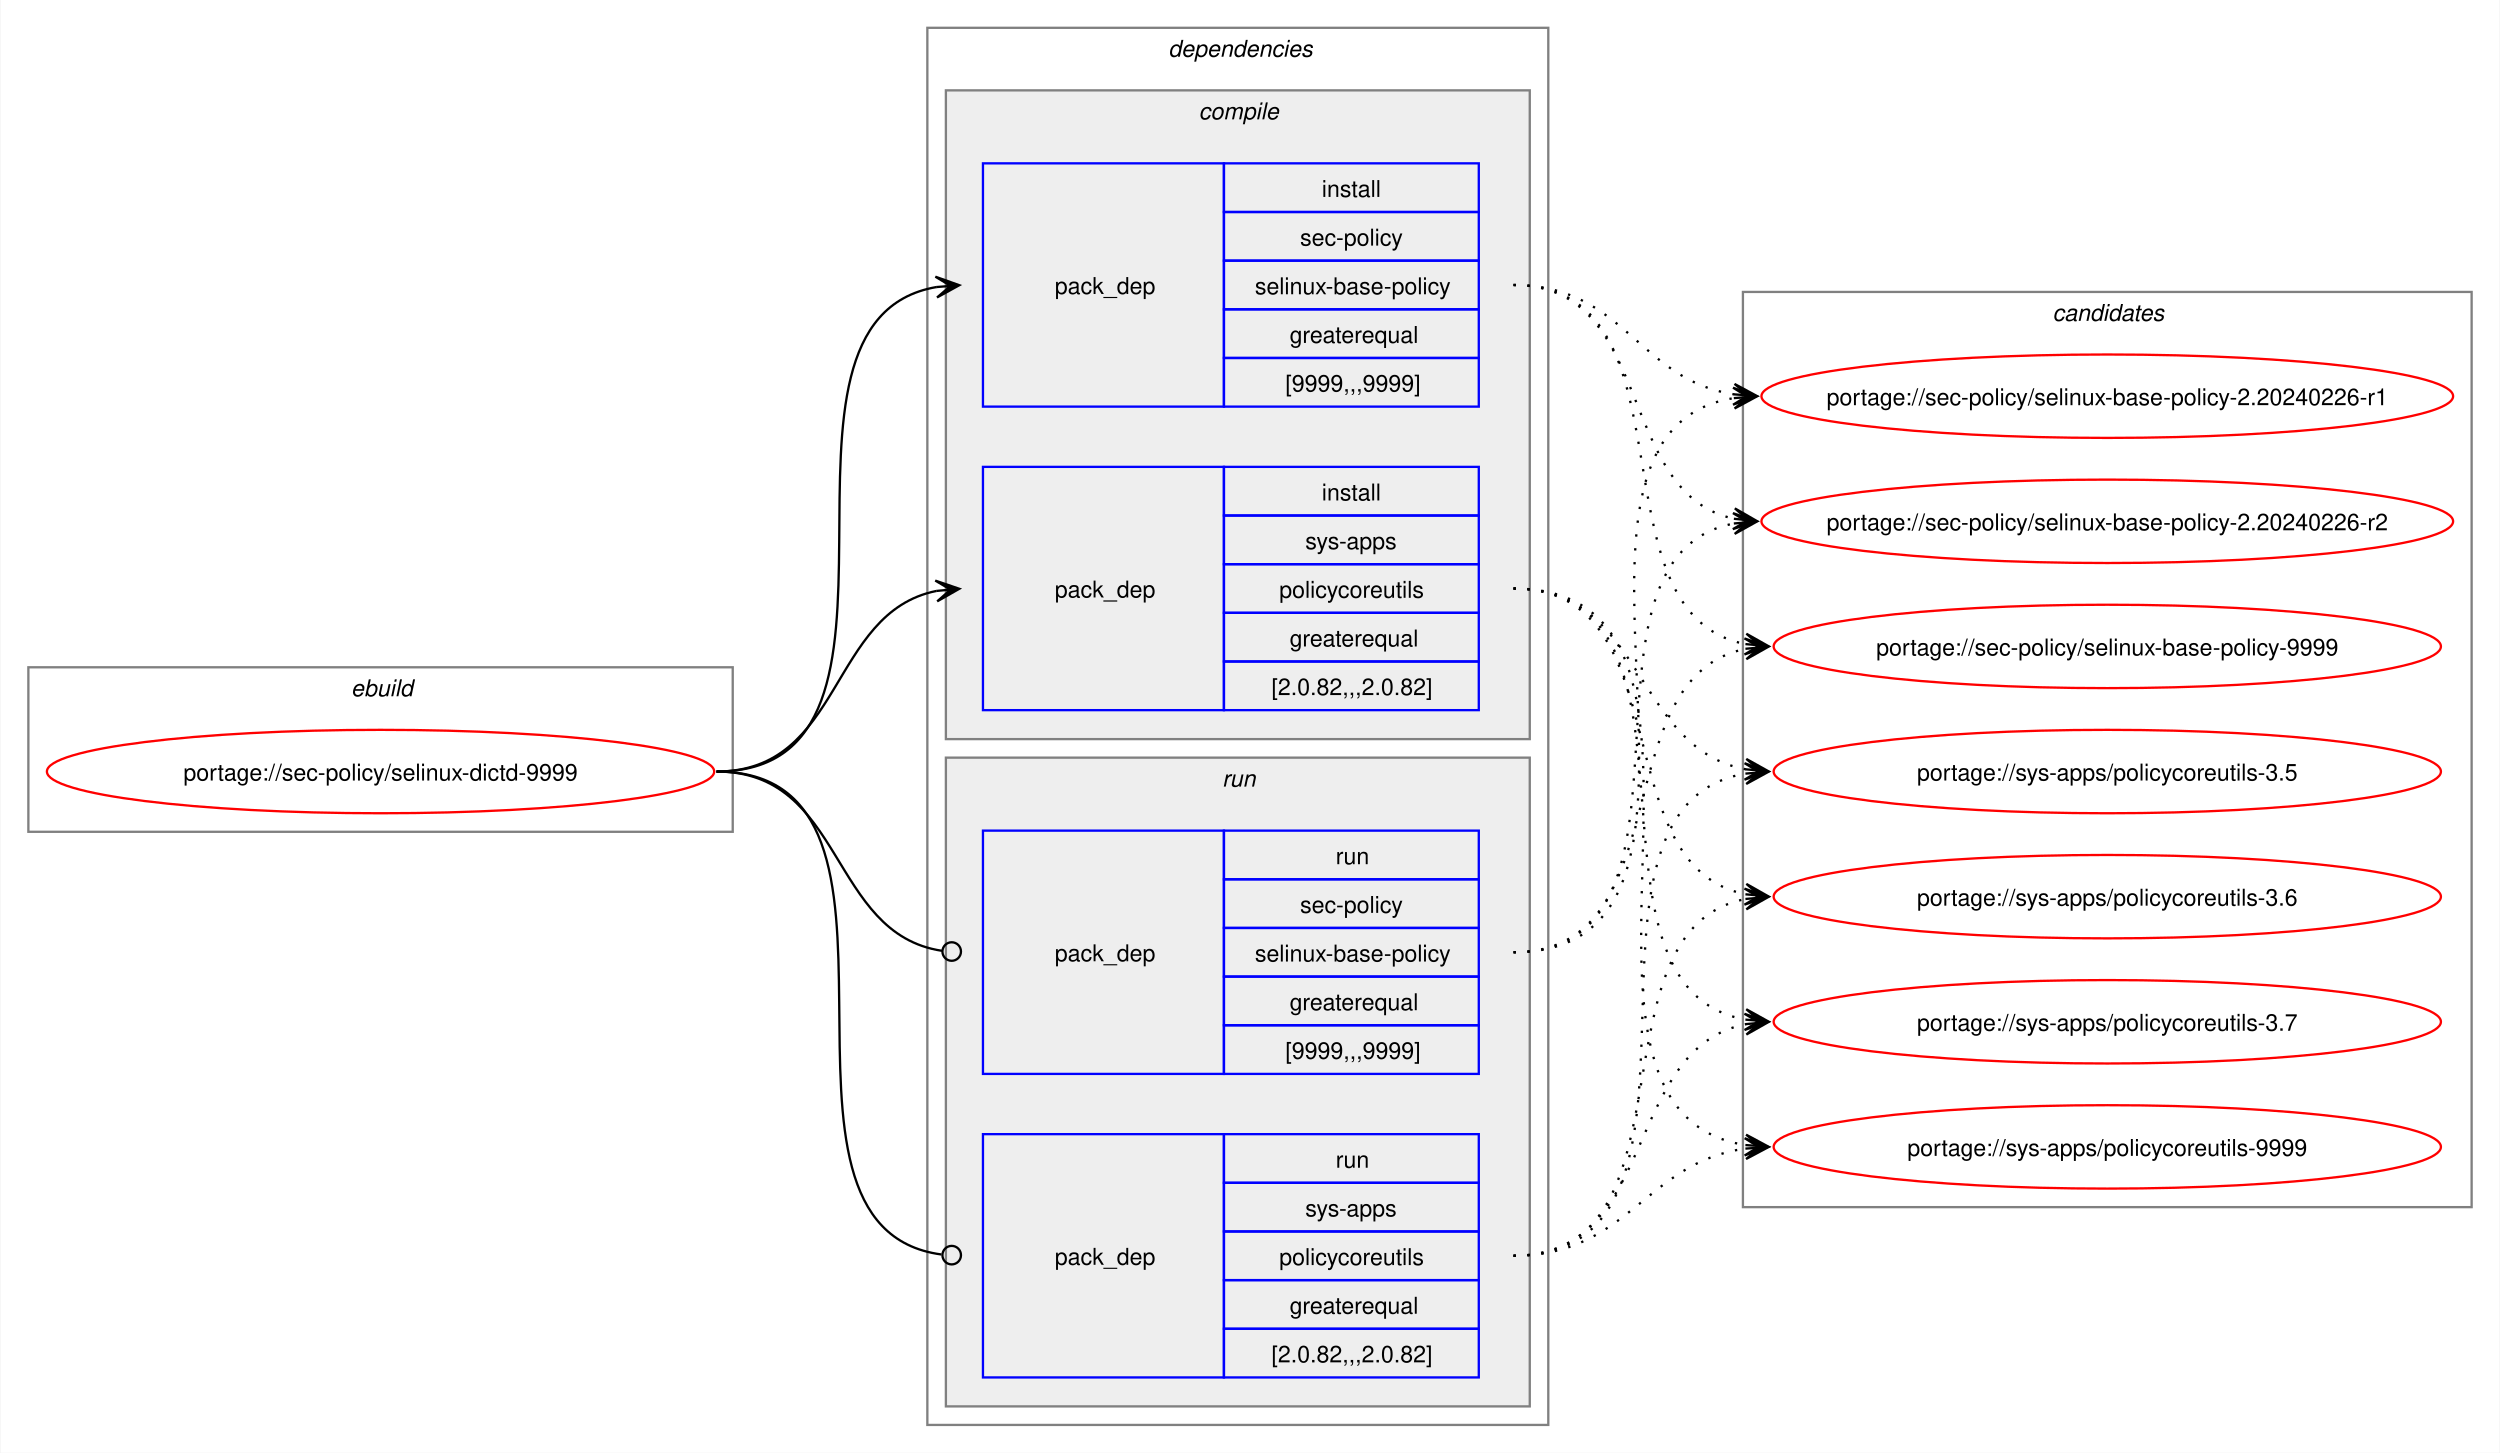
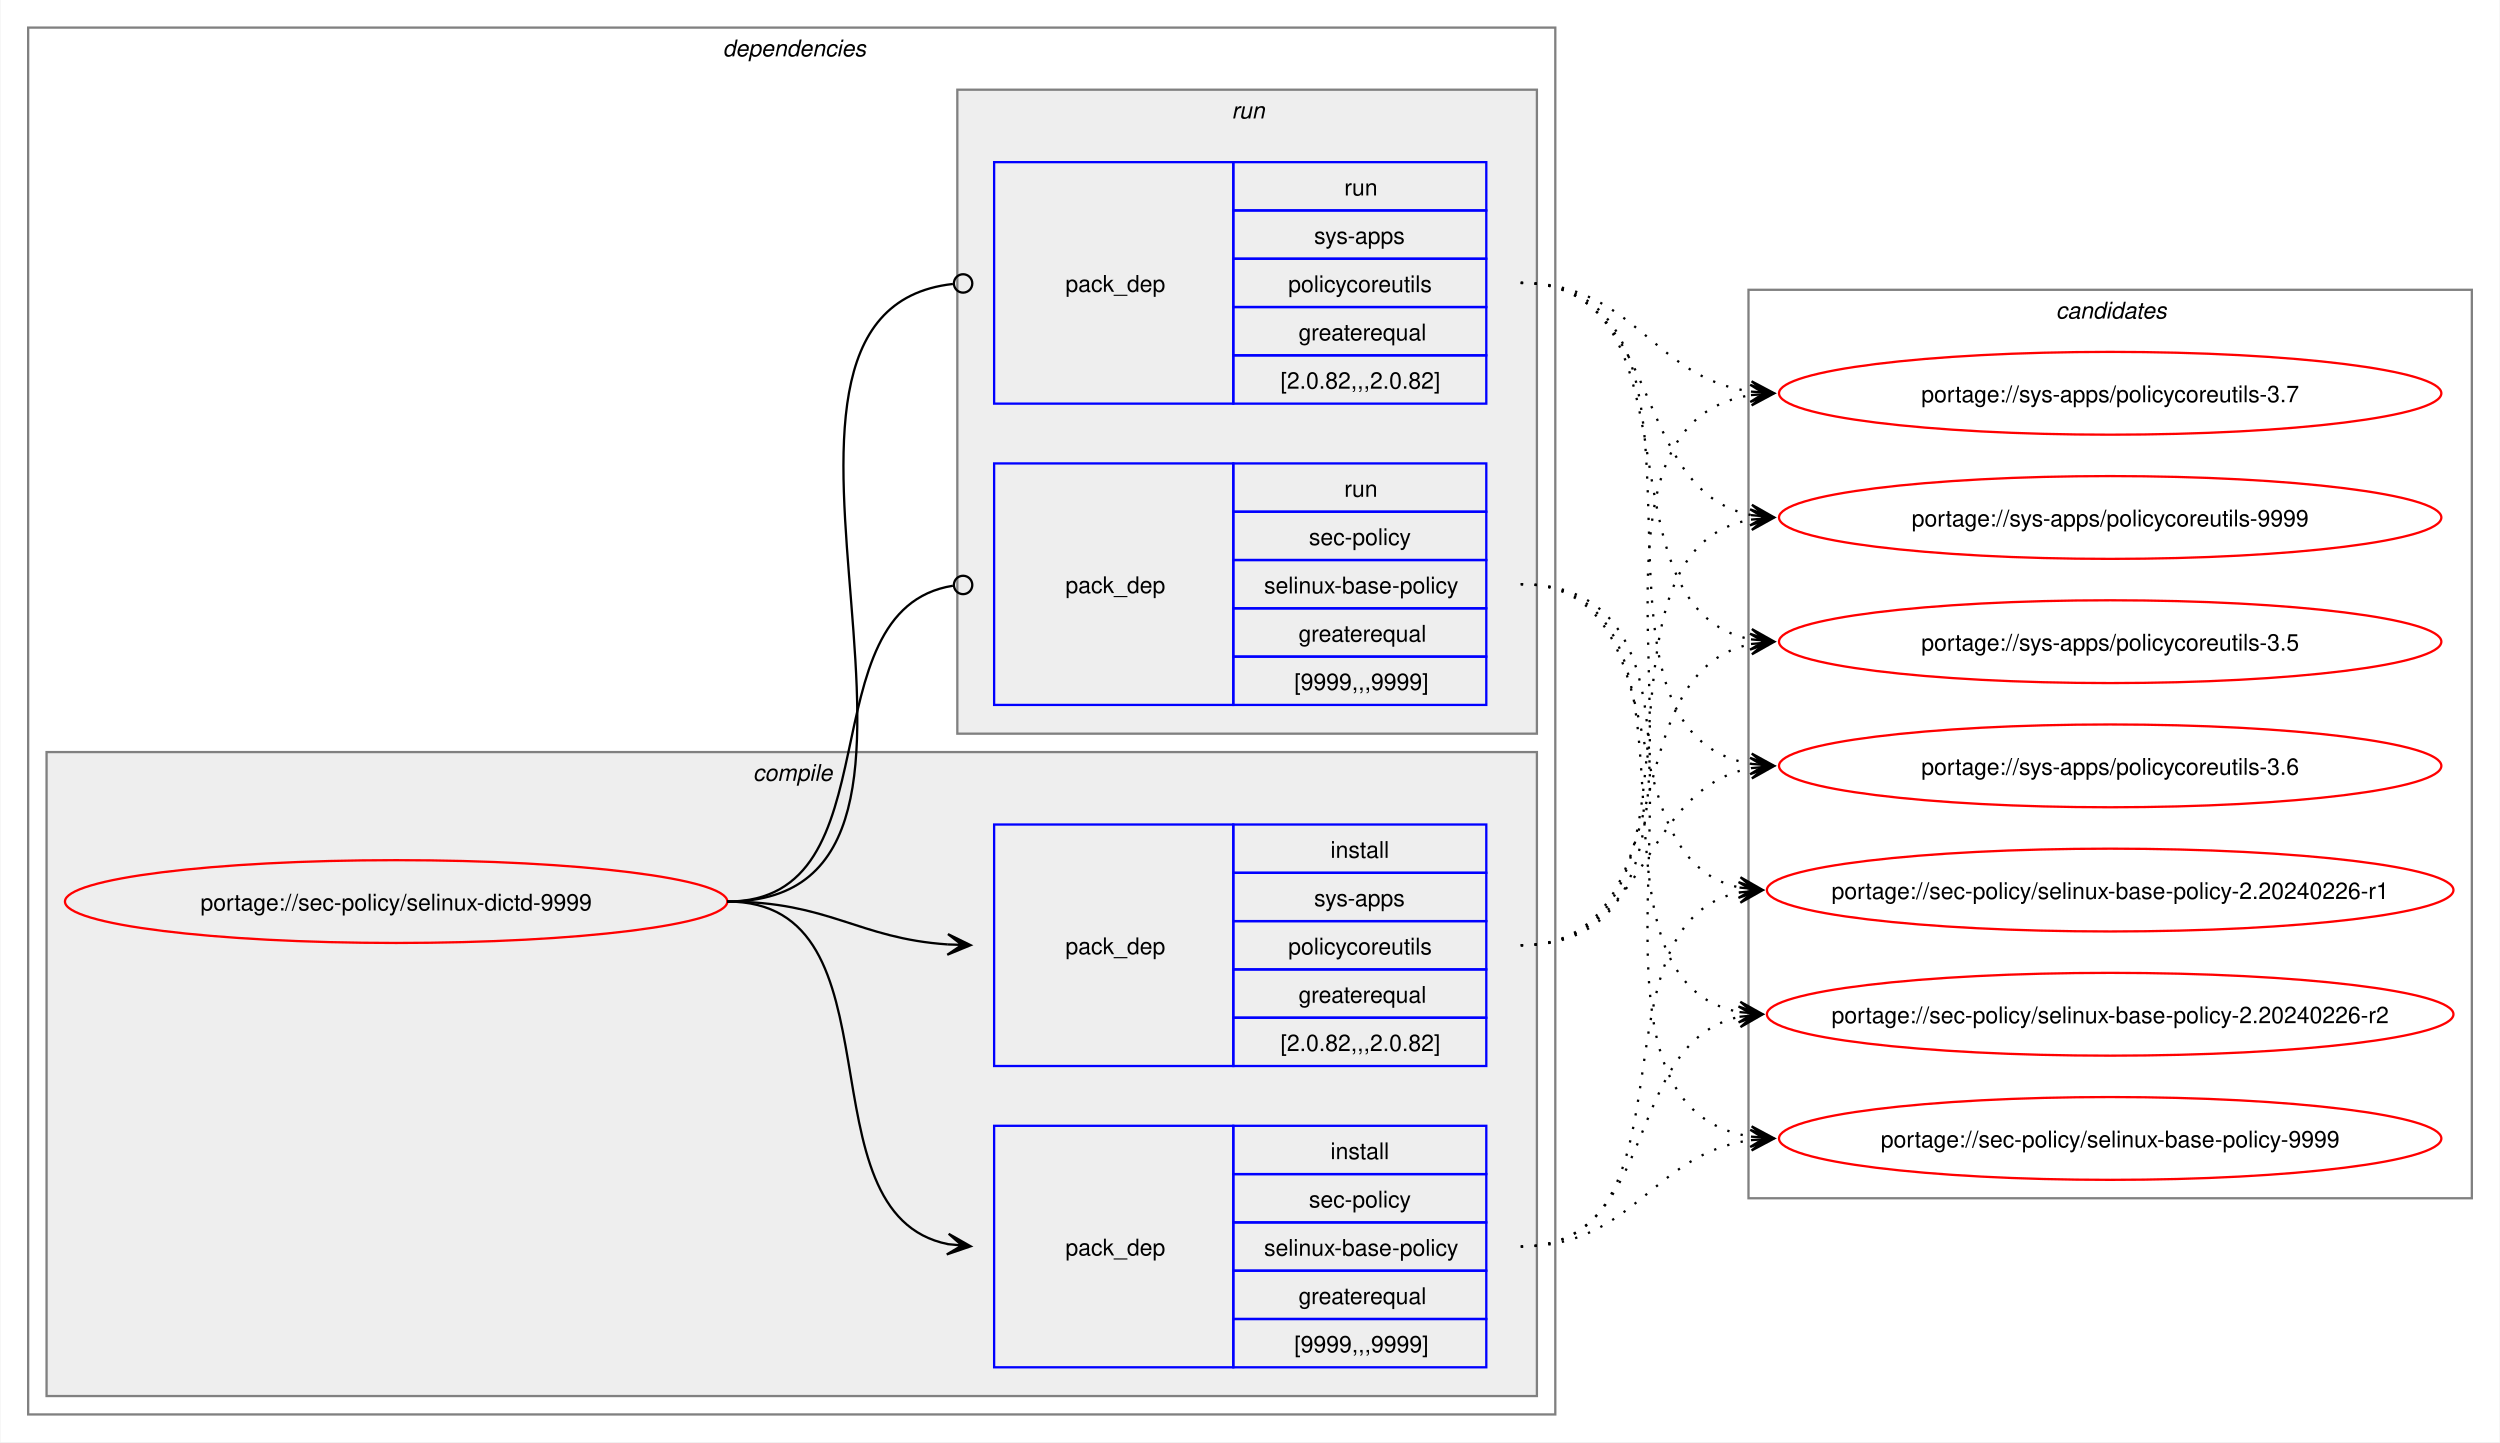
- <svg xmlns="http://www.w3.org/2000/svg" xmlns:xlink="http://www.w3.org/1999/xlink" width="1079pt" height="627pt" viewBox="0.00 0.00 1078.51 627.00">
+ <svg xmlns="http://www.w3.org/2000/svg" xmlns:xlink="http://www.w3.org/1999/xlink" width="1087pt" height="627pt" viewBox="0.00 0.00 1086.51 627.00">
  <g id="graph0" class="graph" transform="scale(1 1) rotate(0) translate(4 623)">
-     <polygon fill="white" stroke="none" points="-4,4 -4,-623 1074.51,-623 1074.51,4 -4,4" />
-     <g id="clust1" class="cluster">
-       <polygon fill="none" stroke="gray" points="8,-264 8,-335 312,-335 312,-264 8,-264" />
-       <text text-anchor="start" x="147.25" y="-322.5" font-family="Helvetica,sans-Serif" font-style="italic" font-size="10.00">ebuild</text>
-     </g>
+     <polygon fill="white" stroke="none" points="-4,4 -4,-623 1082.51,-623 1082.51,4 -4,4" />
    <g id="clust2" class="cluster">
-       <polygon fill="none" stroke="gray" points="396,-8 396,-611 664,-611 664,-8 396,-8" />
-       <text text-anchor="start" x="500" y="-598.5" font-family="Helvetica,sans-Serif" font-style="italic" font-size="10.00">dependencies</text>
+       <polygon fill="none" stroke="gray" points="8,-8 8,-611 672,-611 672,-8 8,-8" />
+       <text text-anchor="start" x="310" y="-598.5" font-family="Helvetica,sans-Serif" font-style="italic" font-size="10.00">dependencies</text>
    </g>
    <g id="clust3" class="cluster">
-       <polygon fill="#eeeeee" stroke="gray" points="404,-304 404,-584 656,-584 656,-304 404,-304" />
-       <text text-anchor="start" x="513.12" y="-571.5" font-family="Helvetica,sans-Serif" font-style="italic" font-size="10.00">compile</text>
+       <polygon fill="#eeeeee" stroke="gray" points="16,-16 16,-296 664,-296 664,-16 16,-16" />
+       <text text-anchor="start" x="323.12" y="-283.5" font-family="Helvetica,sans-Serif" font-style="italic" font-size="10.00">compile</text>
    </g>
    <g id="clust7" class="cluster">
-       <polygon fill="#eeeeee" stroke="gray" points="404,-16 404,-296 656,-296 656,-16 404,-16" />
-       <text text-anchor="start" x="523.25" y="-283.5" font-family="Helvetica,sans-Serif" font-style="italic" font-size="10.00">run</text>
+       <polygon fill="#eeeeee" stroke="gray" points="412,-304 412,-584 664,-584 664,-304 412,-304" />
+       <text text-anchor="start" x="531.25" y="-571.5" font-family="Helvetica,sans-Serif" font-style="italic" font-size="10.00">run</text>
    </g>
    <g id="clust10" class="cluster">
-       <polygon fill="none" stroke="gray" points="748,-102 748,-497 1062.51,-497 1062.51,-102 748,-102" />
-       <text text-anchor="start" x="881.63" y="-484.5" font-family="Helvetica,sans-Serif" font-style="italic" font-size="10.00">candidates</text>
+       <polygon fill="none" stroke="gray" points="756,-102 756,-497 1070.51,-497 1070.51,-102 756,-102" />
+       <text text-anchor="start" x="889.63" y="-484.5" font-family="Helvetica,sans-Serif" font-style="italic" font-size="10.00">candidates</text>
    </g>
    <g id="node1" class="node">
      <g id="a_node1">
        <a xlink:href="../sec-policy/selinux-dictd-9999.svg" xlink:title="portage://sec-policy/selinux-dictd-9999">
-           <ellipse fill="none" stroke="red" cx="160" cy="-290" rx="144" ry="18" />
-           <text text-anchor="middle" x="160" y="-286.12" font-family="Helvetica,sans-Serif" font-size="10.00">portage://sec-policy/selinux-dictd-9999</text>
+           <ellipse fill="none" stroke="red" cx="168" cy="-231" rx="144" ry="18" />
+           <text text-anchor="middle" x="168" y="-227.12" font-family="Helvetica,sans-Serif" font-size="10.00">portage://sec-policy/selinux-dictd-9999</text>
        </a>
      </g>
    </g>
    <g id="node2" class="node">
-       <polygon fill="none" stroke="blue" points="420,-447.5 420,-552.5 524,-552.5 524,-447.5 420,-447.5" />
-       <text text-anchor="start" x="451" y="-496.12" font-family="Helvetica,sans-Serif" font-size="10.00">pack_dep</text>
-       <polygon fill="none" stroke="blue" points="524,-531.5 524,-552.5 634,-552.5 634,-531.5 524,-531.5" />
-       <text text-anchor="start" x="566.25" y="-538" font-family="Helvetica,sans-Serif" font-size="10.00">install</text>
-       <polygon fill="none" stroke="blue" points="524,-510.5 524,-531.5 634,-531.5 634,-510.5 524,-510.5" />
-       <text text-anchor="start" x="556.87" y="-517" font-family="Helvetica,sans-Serif" font-size="10.00">sec-policy</text>
-       <polygon fill="none" stroke="blue" points="524,-489.5 524,-510.5 634,-510.5 634,-489.5 524,-489.5" />
-       <text text-anchor="start" x="537.37" y="-496" font-family="Helvetica,sans-Serif" font-size="10.00">selinux-base-policy</text>
-       <polygon fill="none" stroke="blue" points="524,-468.5 524,-489.5 634,-489.5 634,-468.5 524,-468.5" />
-       <text text-anchor="start" x="552.37" y="-475" font-family="Helvetica,sans-Serif" font-size="10.00">greaterequal</text>
-       <polygon fill="none" stroke="blue" points="524,-447.5 524,-468.5 634,-468.5 634,-447.5 524,-447.5" />
-       <text text-anchor="start" x="550.5" y="-454" font-family="Helvetica,sans-Serif" font-size="10.00">[9999,,,9999]</text>
+       <polygon fill="none" stroke="blue" points="428,-28.5 428,-133.5 532,-133.5 532,-28.5 428,-28.5" />
+       <text text-anchor="start" x="459" y="-77.12" font-family="Helvetica,sans-Serif" font-size="10.00">pack_dep</text>
+       <polygon fill="none" stroke="blue" points="532,-112.5 532,-133.5 642,-133.5 642,-112.5 532,-112.5" />
+       <text text-anchor="start" x="574.25" y="-119" font-family="Helvetica,sans-Serif" font-size="10.00">install</text>
+       <polygon fill="none" stroke="blue" points="532,-91.5 532,-112.5 642,-112.5 642,-91.5 532,-91.5" />
+       <text text-anchor="start" x="564.87" y="-98" font-family="Helvetica,sans-Serif" font-size="10.00">sec-policy</text>
+       <polygon fill="none" stroke="blue" points="532,-70.5 532,-91.5 642,-91.5 642,-70.5 532,-70.5" />
+       <text text-anchor="start" x="545.37" y="-77" font-family="Helvetica,sans-Serif" font-size="10.00">selinux-base-policy</text>
+       <polygon fill="none" stroke="blue" points="532,-49.5 532,-70.5 642,-70.5 642,-49.5 532,-49.5" />
+       <text text-anchor="start" x="560.37" y="-56" font-family="Helvetica,sans-Serif" font-size="10.00">greaterequal</text>
+       <polygon fill="none" stroke="blue" points="532,-28.5 532,-49.5 642,-49.5 642,-28.5 532,-28.5" />
+       <text text-anchor="start" x="558.5" y="-35" font-family="Helvetica,sans-Serif" font-size="10.00">[9999,,,9999]</text>
    </g>
    <g id="edge1" class="edge">
-       <path fill="none" stroke="black" d="M305,-290C405.57,-290 314,-484.31 399.94,-499.11" />
-       <polygon fill="black" stroke="black" points="409.79,-499.9 399.46,-503.59 406.02,-499.6 399.82,-499.1 399.82,-499.1 399.82,-499.1 406.02,-499.6 400.18,-494.61 409.79,-499.9" />
+       <path fill="none" stroke="black" d="M312,-231C389.89,-231 342.32,-95.29 407.96,-82.04" />
+       <polygon fill="black" stroke="black" points="417.79,-81.11 408.25,-86.53 414.02,-81.47 407.83,-82.05 407.83,-82.05 407.83,-82.05 414.02,-81.47 407.41,-77.57 417.79,-81.11" />
    </g>
    <g id="node3" class="node">
-       <polygon fill="none" stroke="blue" points="420,-316.5 420,-421.5 524,-421.5 524,-316.5 420,-316.5" />
-       <text text-anchor="start" x="451" y="-365.12" font-family="Helvetica,sans-Serif" font-size="10.00">pack_dep</text>
-       <polygon fill="none" stroke="blue" points="524,-400.5 524,-421.5 634,-421.5 634,-400.5 524,-400.5" />
-       <text text-anchor="start" x="566.25" y="-407" font-family="Helvetica,sans-Serif" font-size="10.00">install</text>
-       <polygon fill="none" stroke="blue" points="524,-379.5 524,-400.5 634,-400.5 634,-379.5 524,-379.5" />
-       <text text-anchor="start" x="559.12" y="-386" font-family="Helvetica,sans-Serif" font-size="10.00">sys-apps</text>
-       <polygon fill="none" stroke="blue" points="524,-358.5 524,-379.5 634,-379.5 634,-358.5 524,-358.5" />
-       <text text-anchor="start" x="547.87" y="-365" font-family="Helvetica,sans-Serif" font-size="10.00">policycoreutils</text>
-       <polygon fill="none" stroke="blue" points="524,-337.5 524,-358.5 634,-358.5 634,-337.5 524,-337.5" />
-       <text text-anchor="start" x="552.37" y="-344" font-family="Helvetica,sans-Serif" font-size="10.00">greaterequal</text>
-       <polygon fill="none" stroke="blue" points="524,-316.5 524,-337.5 634,-337.5 634,-316.5 524,-316.5" />
-       <text text-anchor="start" x="544.5" y="-323" font-family="Helvetica,sans-Serif" font-size="10.00">[2.0.82,,,2.0.82]</text>
+       <polygon fill="none" stroke="blue" points="428,-159.5 428,-264.5 532,-264.5 532,-159.5 428,-159.5" />
+       <text text-anchor="start" x="459" y="-208.12" font-family="Helvetica,sans-Serif" font-size="10.00">pack_dep</text>
+       <polygon fill="none" stroke="blue" points="532,-243.5 532,-264.5 642,-264.5 642,-243.5 532,-243.5" />
+       <text text-anchor="start" x="574.25" y="-250" font-family="Helvetica,sans-Serif" font-size="10.00">install</text>
+       <polygon fill="none" stroke="blue" points="532,-222.5 532,-243.5 642,-243.5 642,-222.5 532,-222.5" />
+       <text text-anchor="start" x="567.12" y="-229" font-family="Helvetica,sans-Serif" font-size="10.00">sys-apps</text>
+       <polygon fill="none" stroke="blue" points="532,-201.5 532,-222.5 642,-222.5 642,-201.5 532,-201.5" />
+       <text text-anchor="start" x="555.87" y="-208" font-family="Helvetica,sans-Serif" font-size="10.00">policycoreutils</text>
+       <polygon fill="none" stroke="blue" points="532,-180.5 532,-201.5 642,-201.5 642,-180.5 532,-180.5" />
+       <text text-anchor="start" x="560.37" y="-187" font-family="Helvetica,sans-Serif" font-size="10.00">greaterequal</text>
+       <polygon fill="none" stroke="blue" points="532,-159.5 532,-180.5 642,-180.5 642,-159.5 532,-159.5" />
+       <text text-anchor="start" x="552.5" y="-166" font-family="Helvetica,sans-Serif" font-size="10.00">[2.0.82,,,2.0.82]</text>
    </g>
    <g id="edge2" class="edge">
-       <path fill="none" stroke="black" d="M305,-290C359.74,-290 353.49,-358.57 399.89,-367.94" />
-       <polygon fill="black" stroke="black" points="409.79,-368.88 399.41,-372.42 406.02,-368.53 399.83,-367.94 399.83,-367.94 399.83,-367.94 406.02,-368.53 400.26,-363.46 409.79,-368.88" />
+       <path fill="none" stroke="black" d="M312,-231C356.34,-231 368.74,-214.99 407.84,-212.36" />
+       <polygon fill="black" stroke="black" points="417.78,-212.04 407.93,-216.86 414,-212.16 407.79,-212.36 407.79,-212.36 407.79,-212.36 414,-212.16 407.64,-207.87 417.78,-212.04" />
    </g>
    <g id="node4" class="node">
-       <polygon fill="none" stroke="blue" points="420,-159.5 420,-264.5 524,-264.5 524,-159.5 420,-159.5" />
-       <text text-anchor="start" x="451" y="-208.12" font-family="Helvetica,sans-Serif" font-size="10.00">pack_dep</text>
-       <polygon fill="none" stroke="blue" points="524,-243.5 524,-264.5 634,-264.5 634,-243.5 524,-243.5" />
-       <text text-anchor="start" x="572.25" y="-250" font-family="Helvetica,sans-Serif" font-size="10.00">run</text>
-       <polygon fill="none" stroke="blue" points="524,-222.5 524,-243.5 634,-243.5 634,-222.5 524,-222.5" />
-       <text text-anchor="start" x="556.87" y="-229" font-family="Helvetica,sans-Serif" font-size="10.00">sec-policy</text>
-       <polygon fill="none" stroke="blue" points="524,-201.5 524,-222.5 634,-222.5 634,-201.5 524,-201.5" />
-       <text text-anchor="start" x="537.37" y="-208" font-family="Helvetica,sans-Serif" font-size="10.00">selinux-base-policy</text>
-       <polygon fill="none" stroke="blue" points="524,-180.5 524,-201.5 634,-201.5 634,-180.5 524,-180.5" />
-       <text text-anchor="start" x="552.37" y="-187" font-family="Helvetica,sans-Serif" font-size="10.00">greaterequal</text>
-       <polygon fill="none" stroke="blue" points="524,-159.5 524,-180.5 634,-180.5 634,-159.5 524,-159.5" />
-       <text text-anchor="start" x="550.5" y="-166" font-family="Helvetica,sans-Serif" font-size="10.00">[9999,,,9999]</text>
+       <polygon fill="none" stroke="blue" points="428,-316.5 428,-421.5 532,-421.5 532,-316.5 428,-316.5" />
+       <text text-anchor="start" x="459" y="-365.12" font-family="Helvetica,sans-Serif" font-size="10.00">pack_dep</text>
+       <polygon fill="none" stroke="blue" points="532,-400.5 532,-421.5 642,-421.5 642,-400.5 532,-400.5" />
+       <text text-anchor="start" x="580.25" y="-407" font-family="Helvetica,sans-Serif" font-size="10.00">run</text>
+       <polygon fill="none" stroke="blue" points="532,-379.5 532,-400.5 642,-400.5 642,-379.5 532,-379.5" />
+       <text text-anchor="start" x="564.87" y="-386" font-family="Helvetica,sans-Serif" font-size="10.00">sec-policy</text>
+       <polygon fill="none" stroke="blue" points="532,-358.5 532,-379.5 642,-379.5 642,-358.5 532,-358.5" />
+       <text text-anchor="start" x="545.37" y="-365" font-family="Helvetica,sans-Serif" font-size="10.00">selinux-base-policy</text>
+       <polygon fill="none" stroke="blue" points="532,-337.5 532,-358.5 642,-358.5 642,-337.5 532,-337.5" />
+       <text text-anchor="start" x="560.37" y="-344" font-family="Helvetica,sans-Serif" font-size="10.00">greaterequal</text>
+       <polygon fill="none" stroke="blue" points="532,-316.5 532,-337.5 642,-337.5 642,-316.5 532,-316.5" />
+       <text text-anchor="start" x="558.5" y="-323" font-family="Helvetica,sans-Serif" font-size="10.00">[9999,,,9999]</text>
    </g>
    <g id="edge3" class="edge">
-       <path fill="none" stroke="black" d="M305,-290C360.41,-290 353.47,-220.01 402.31,-212.63" />
-       <ellipse fill="none" stroke="black" cx="406.51" cy="-212.32" rx="4" ry="4" />
+       <path fill="none" stroke="black" d="M312,-231C386.43,-231 345.13,-357.91 410.07,-368.32" />
+       <ellipse fill="none" stroke="black" cx="414.51" cy="-368.66" rx="4" ry="4" />
    </g>
    <g id="node5" class="node">
-       <polygon fill="none" stroke="blue" points="420,-28.5 420,-133.5 524,-133.5 524,-28.5 420,-28.5" />
-       <text text-anchor="start" x="451" y="-77.12" font-family="Helvetica,sans-Serif" font-size="10.00">pack_dep</text>
-       <polygon fill="none" stroke="blue" points="524,-112.5 524,-133.5 634,-133.5 634,-112.5 524,-112.5" />
-       <text text-anchor="start" x="572.25" y="-119" font-family="Helvetica,sans-Serif" font-size="10.00">run</text>
-       <polygon fill="none" stroke="blue" points="524,-91.5 524,-112.5 634,-112.5 634,-91.5 524,-91.5" />
-       <text text-anchor="start" x="559.12" y="-98" font-family="Helvetica,sans-Serif" font-size="10.00">sys-apps</text>
-       <polygon fill="none" stroke="blue" points="524,-70.5 524,-91.5 634,-91.5 634,-70.5 524,-70.5" />
-       <text text-anchor="start" x="547.87" y="-77" font-family="Helvetica,sans-Serif" font-size="10.00">policycoreutils</text>
-       <polygon fill="none" stroke="blue" points="524,-49.5 524,-70.5 634,-70.5 634,-49.5 524,-49.5" />
-       <text text-anchor="start" x="552.37" y="-56" font-family="Helvetica,sans-Serif" font-size="10.00">greaterequal</text>
-       <polygon fill="none" stroke="blue" points="524,-28.5 524,-49.5 634,-49.5 634,-28.5 524,-28.5" />
-       <text text-anchor="start" x="544.5" y="-35" font-family="Helvetica,sans-Serif" font-size="10.00">[2.0.82,,,2.0.82]</text>
+       <polygon fill="none" stroke="blue" points="428,-447.5 428,-552.5 532,-552.5 532,-447.5 428,-447.5" />
+       <text text-anchor="start" x="459" y="-496.12" font-family="Helvetica,sans-Serif" font-size="10.00">pack_dep</text>
+       <polygon fill="none" stroke="blue" points="532,-531.5 532,-552.5 642,-552.5 642,-531.5 532,-531.5" />
+       <text text-anchor="start" x="580.25" y="-538" font-family="Helvetica,sans-Serif" font-size="10.00">run</text>
+       <polygon fill="none" stroke="blue" points="532,-510.5 532,-531.5 642,-531.5 642,-510.5 532,-510.5" />
+       <text text-anchor="start" x="567.12" y="-517" font-family="Helvetica,sans-Serif" font-size="10.00">sys-apps</text>
+       <polygon fill="none" stroke="blue" points="532,-489.5 532,-510.5 642,-510.5 642,-489.5 532,-489.5" />
+       <text text-anchor="start" x="555.87" y="-496" font-family="Helvetica,sans-Serif" font-size="10.00">policycoreutils</text>
+       <polygon fill="none" stroke="blue" points="532,-468.5 532,-489.5 642,-489.5 642,-468.5 532,-468.5" />
+       <text text-anchor="start" x="560.37" y="-475" font-family="Helvetica,sans-Serif" font-size="10.00">greaterequal</text>
+       <polygon fill="none" stroke="blue" points="532,-447.5 532,-468.5 642,-468.5 642,-447.5 532,-447.5" />
+       <text text-anchor="start" x="552.5" y="-454" font-family="Helvetica,sans-Serif" font-size="10.00">[2.0.82,,,2.0.82]</text>
    </g>
    <g id="edge4" class="edge">
-       <path fill="none" stroke="black" d="M305,-290C406,-290 312.85,-93.46 402.1,-81.56" />
-       <ellipse fill="none" stroke="black" cx="406.51" cy="-81.28" rx="4" ry="4" />
+       <path fill="none" stroke="black" d="M312,-231C437.53,-231 297.51,-487.03 410.07,-499.53" />
+       <ellipse fill="none" stroke="black" cx="414.51" cy="-499.76" rx="4" ry="4" />
    </g>
    <g id="node6" class="node">
      <g id="a_node6">
        <a xlink:href="../sec-policy/selinux-base-policy-2.20240226-r1.svg" xlink:title="portage://sec-policy/selinux-base-policy-2.20240226-r1">
-           <ellipse fill="none" stroke="red" cx="905.26" cy="-452" rx="149.26" ry="18" />
-           <text text-anchor="middle" x="905.26" y="-448.12" font-family="Helvetica,sans-Serif" font-size="10.00">portage://sec-policy/selinux-base-policy-2.20240226-r1</text>
+           <ellipse fill="none" stroke="red" cx="913.26" cy="-236" rx="149.26" ry="18" />
+           <text text-anchor="middle" x="913.26" y="-232.12" font-family="Helvetica,sans-Serif" font-size="10.00">portage://sec-policy/selinux-base-policy-2.20240226-r1</text>
        </a>
      </g>
    </g>
    <g id="edge5" class="edge">
-       <path fill="none" stroke="black" stroke-dasharray="1,5" d="M649,-500C696.87,-500 702.75,-459.03 744.23,-452.79" />
-       <polygon fill="black" stroke="black" points="754.04,-452.09 744.39,-457.29 750.27,-452.36 744.07,-452.8 744.07,-452.8 744.07,-452.8 750.27,-452.36 743.74,-448.32 754.04,-452.09" />
+       <path fill="none" stroke="black" stroke-dasharray="1,5" d="M657,-81C736.61,-81 685.12,-221.81 752.43,-235.01" />
+       <polygon fill="black" stroke="black" points="762.04,-235.89 751.67,-239.46 758.28,-235.54 752.08,-234.98 752.08,-234.98 752.08,-234.98 758.28,-235.54 752.49,-230.5 762.04,-235.89" />
    </g>
    <g id="node7" class="node">
      <g id="a_node7">
        <a xlink:href="../sec-policy/selinux-base-policy-2.20240226-r2.svg" xlink:title="portage://sec-policy/selinux-base-policy-2.20240226-r2">
-           <ellipse fill="none" stroke="red" cx="905.26" cy="-398" rx="149.26" ry="18" />
-           <text text-anchor="middle" x="905.26" y="-394.12" font-family="Helvetica,sans-Serif" font-size="10.00">portage://sec-policy/selinux-base-policy-2.20240226-r2</text>
+           <ellipse fill="none" stroke="red" cx="913.26" cy="-182" rx="149.26" ry="18" />
+           <text text-anchor="middle" x="913.26" y="-178.12" font-family="Helvetica,sans-Serif" font-size="10.00">portage://sec-policy/selinux-base-policy-2.20240226-r2</text>
        </a>
      </g>
    </g>
    <g id="edge6" class="edge">
-       <path fill="none" stroke="black" stroke-dasharray="1,5" d="M649,-500C710.5,-500 692.45,-409.98 744.32,-399.08" />
-       <polygon fill="black" stroke="black" points="754.04,-398.12 744.53,-403.58 750.28,-398.49 744.09,-399.1 744.09,-399.1 744.09,-399.1 750.28,-398.49 743.65,-394.62 754.04,-398.12" />
+       <path fill="none" stroke="black" stroke-dasharray="1,5" d="M657,-81C718.21,-81 700.69,-170.14 752.36,-180.93" />
+       <polygon fill="black" stroke="black" points="762.04,-181.88 751.65,-185.39 758.28,-181.51 752.09,-180.91 752.09,-180.91 752.09,-180.91 758.28,-181.51 752.53,-176.43 762.04,-181.88" />
    </g>
    <g id="node8" class="node">
      <g id="a_node8">
        <a xlink:href="../sec-policy/selinux-base-policy-9999.svg" xlink:title="portage://sec-policy/selinux-base-policy-9999">
-           <ellipse fill="none" stroke="red" cx="905.26" cy="-344" rx="144" ry="18" />
-           <text text-anchor="middle" x="905.26" y="-340.12" font-family="Helvetica,sans-Serif" font-size="10.00">portage://sec-policy/selinux-base-policy-9999</text>
+           <ellipse fill="none" stroke="red" cx="913.26" cy="-128" rx="144" ry="18" />
+           <text text-anchor="middle" x="913.26" y="-124.12" font-family="Helvetica,sans-Serif" font-size="10.00">portage://sec-policy/selinux-base-policy-9999</text>
        </a>
      </g>
    </g>
    <g id="edge7" class="edge">
-       <path fill="none" stroke="black" stroke-dasharray="1,5" d="M649,-500C730.17,-500 680.32,-358.28 749.2,-345" />
-       <polygon fill="black" stroke="black" points="759.04,-344.11 749.49,-349.49 755.28,-344.45 749.08,-345.01 749.08,-345.01 749.08,-345.01 755.28,-344.45 748.68,-340.53 759.04,-344.11" />
+       <path fill="none" stroke="black" stroke-dasharray="1,5" d="M657,-81C706.69,-81 713.72,-121.28 757.09,-127.26" />
+       <polygon fill="black" stroke="black" points="767.04,-127.92 756.76,-131.75 763.27,-127.67 757.06,-127.26 757.06,-127.26 757.06,-127.26 763.27,-127.67 757.36,-122.77 767.04,-127.92" />
    </g>
    <g id="node9" class="node">
      <g id="a_node9">
        <a xlink:href="../sys-apps/policycoreutils-3.5.svg" xlink:title="portage://sys-apps/policycoreutils-3.5">
-           <ellipse fill="none" stroke="red" cx="905.26" cy="-290" rx="144" ry="18" />
-           <text text-anchor="middle" x="905.26" y="-286.12" font-family="Helvetica,sans-Serif" font-size="10.00">portage://sys-apps/policycoreutils-3.5</text>
+           <ellipse fill="none" stroke="red" cx="913.26" cy="-344" rx="144" ry="18" />
+           <text text-anchor="middle" x="913.26" y="-340.12" font-family="Helvetica,sans-Serif" font-size="10.00">portage://sys-apps/policycoreutils-3.5</text>
        </a>
      </g>
    </g>
    <g id="edge8" class="edge">
-       <path fill="none" stroke="black" stroke-dasharray="1,5" d="M649,-369C705.74,-369 700.61,-299.86 749.37,-290.94" />
-       <polygon fill="black" stroke="black" points="759.04,-290.11 749.47,-295.45 755.27,-290.43 749.08,-290.97 749.08,-290.97 749.08,-290.97 755.27,-290.43 748.69,-286.48 759.04,-290.11" />
+       <path fill="none" stroke="black" stroke-dasharray="1,5" d="M657,-212C729.83,-212 695.51,-330.93 757.46,-343.01" />
+       <polygon fill="black" stroke="black" points="767.04,-343.89 756.67,-347.46 763.28,-343.55 757.08,-342.98 757.08,-342.98 757.08,-342.98 763.28,-343.55 757.49,-338.5 767.04,-343.89" />
    </g>
    <g id="node10" class="node">
      <g id="a_node10">
        <a xlink:href="../sys-apps/policycoreutils-3.6.svg" xlink:title="portage://sys-apps/policycoreutils-3.6">
-           <ellipse fill="none" stroke="red" cx="905.26" cy="-236" rx="144" ry="18" />
-           <text text-anchor="middle" x="905.26" y="-232.12" font-family="Helvetica,sans-Serif" font-size="10.00">portage://sys-apps/policycoreutils-3.6</text>
+           <ellipse fill="none" stroke="red" cx="913.26" cy="-290" rx="144" ry="18" />
+           <text text-anchor="middle" x="913.26" y="-286.12" font-family="Helvetica,sans-Serif" font-size="10.00">portage://sys-apps/policycoreutils-3.6</text>
        </a>
      </g>
    </g>
    <g id="edge9" class="edge">
-       <path fill="none" stroke="black" stroke-dasharray="1,5" d="M649,-369C722.15,-369 687.24,-249.16 749.41,-236.99" />
-       <polygon fill="black" stroke="black" points="759.04,-236.11 749.49,-241.51 755.28,-236.46 749.08,-237.02 749.08,-237.02 749.08,-237.02 755.28,-236.46 748.67,-232.54 759.04,-236.11" />
+       <path fill="none" stroke="black" stroke-dasharray="1,5" d="M657,-212C713.38,-212 708.82,-279.98 757.11,-289.01" />
+       <polygon fill="black" stroke="black" points="767.04,-289.89 756.68,-293.49 763.27,-289.56 757.08,-289.01 757.08,-289.01 757.08,-289.01 763.27,-289.56 757.48,-284.53 767.04,-289.89" />
    </g>
    <g id="node11" class="node">
      <g id="a_node11">
        <a xlink:href="../sys-apps/policycoreutils-3.7.svg" xlink:title="portage://sys-apps/policycoreutils-3.7">
-           <ellipse fill="none" stroke="red" cx="905.26" cy="-182" rx="144" ry="18" />
-           <text text-anchor="middle" x="905.26" y="-178.12" font-family="Helvetica,sans-Serif" font-size="10.00">portage://sys-apps/policycoreutils-3.7</text>
+           <ellipse fill="none" stroke="red" cx="913.26" cy="-452" rx="144" ry="18" />
+           <text text-anchor="middle" x="913.26" y="-448.12" font-family="Helvetica,sans-Serif" font-size="10.00">portage://sys-apps/policycoreutils-3.7</text>
        </a>
      </g>
    </g>
    <g id="edge10" class="edge">
-       <path fill="none" stroke="black" stroke-dasharray="1,5" d="M649,-369C741.74,-369 669.99,-197.03 749.23,-182.92" />
-       <polygon fill="black" stroke="black" points="759.04,-182.1 749.45,-187.42 755.27,-182.42 749.08,-182.93 749.08,-182.93 749.08,-182.93 755.27,-182.42 748.7,-178.45 759.04,-182.1" />
+       <path fill="none" stroke="black" stroke-dasharray="1,5" d="M657,-212C770.67,-212 658.65,-436.33 757.33,-451.22" />
+       <polygon fill="black" stroke="black" points="767.04,-451.91 756.75,-455.69 763.27,-451.65 757.07,-451.21 757.07,-451.21 757.07,-451.21 763.27,-451.65 757.38,-446.72 767.04,-451.91" />
    </g>
    <g id="node12" class="node">
      <g id="a_node12">
        <a xlink:href="../sys-apps/policycoreutils-9999.svg" xlink:title="portage://sys-apps/policycoreutils-9999">
-           <ellipse fill="none" stroke="red" cx="905.26" cy="-128" rx="144" ry="18" />
-           <text text-anchor="middle" x="905.26" y="-124.12" font-family="Helvetica,sans-Serif" font-size="10.00">portage://sys-apps/policycoreutils-9999</text>
+           <ellipse fill="none" stroke="red" cx="913.26" cy="-398" rx="144" ry="18" />
+           <text text-anchor="middle" x="913.26" y="-394.12" font-family="Helvetica,sans-Serif" font-size="10.00">portage://sys-apps/policycoreutils-9999</text>
        </a>
      </g>
    </g>
    <g id="edge11" class="edge">
-       <path fill="none" stroke="black" stroke-dasharray="1,5" d="M649,-369C763.06,-369 650.29,-143.74 749.29,-128.78" />
-       <polygon fill="black" stroke="black" points="759.04,-128.09 749.38,-133.28 755.27,-128.35 749.07,-128.8 749.07,-128.8 749.07,-128.8 755.27,-128.35 748.75,-124.31 759.04,-128.09" />
+       <path fill="none" stroke="black" stroke-dasharray="1,5" d="M657,-212C749.38,-212 678.31,-383.06 757.28,-397.09" />
+       <polygon fill="black" stroke="black" points="767.04,-397.9 756.7,-401.55 763.27,-397.59 757.08,-397.07 757.08,-397.07 757.08,-397.07 763.27,-397.59 757.45,-392.59 767.04,-397.9" />
    </g>
    <g id="edge12" class="edge">
-       <path fill="none" stroke="black" stroke-dasharray="1,5" d="M649,-212C761.67,-212 647,-435.87 744.13,-451.18" />
-       <polygon fill="black" stroke="black" points="754.04,-451.91 743.74,-455.66 750.27,-451.63 744.07,-451.17 744.07,-451.17 744.07,-451.17 750.27,-451.63 744.4,-446.69 754.04,-451.91" />
+       <path fill="none" stroke="black" stroke-dasharray="1,5" d="M657,-369C728.67,-369 692.01,-249.66 752.26,-237.07" />
+       <polygon fill="black" stroke="black" points="762.04,-236.12 752.53,-241.57 758.28,-236.48 752.09,-237.09 752.09,-237.09 752.09,-237.09 758.28,-236.48 751.65,-232.61 762.04,-236.12" />
    </g>
    <g id="edge13" class="edge">
-       <path fill="none" stroke="black" stroke-dasharray="1,5" d="M649,-212C740.3,-212 666.65,-383.06 744.42,-397.09" />
-       <polygon fill="black" stroke="black" points="754.04,-397.9 743.7,-401.54 750.27,-397.58 744.08,-397.06 744.08,-397.06 744.08,-397.06 750.27,-397.58 744.45,-392.57 754.04,-397.9" />
+       <path fill="none" stroke="black" stroke-dasharray="1,5" d="M657,-369C748.67,-369 674.33,-197.03 752.38,-182.92" />
+       <polygon fill="black" stroke="black" points="762.04,-182.1 752.46,-187.43 758.27,-182.42 752.08,-182.94 752.08,-182.94 752.08,-182.94 758.27,-182.42 751.7,-178.46 762.04,-182.1" />
    </g>
    <g id="edge14" class="edge">
-       <path fill="none" stroke="black" stroke-dasharray="1,5" d="M649,-212C721.83,-212 687.51,-330.93 749.46,-343.01" />
-       <polygon fill="black" stroke="black" points="759.04,-343.89 748.67,-347.46 755.28,-343.55 749.08,-342.98 749.08,-342.98 749.08,-342.98 755.28,-343.55 749.49,-338.5 759.04,-343.89" />
+       <path fill="none" stroke="black" stroke-dasharray="1,5" d="M657,-369C771.06,-369 658.29,-143.74 757.29,-128.78" />
+       <polygon fill="black" stroke="black" points="767.04,-128.09 757.38,-133.28 763.27,-128.35 757.07,-128.8 757.07,-128.8 757.07,-128.8 763.27,-128.35 756.75,-124.31 767.04,-128.09" />
    </g>
    <g id="edge15" class="edge">
-       <path fill="none" stroke="black" stroke-dasharray="1,5" d="M649,-81C750.22,-81 662.29,-274.38 749.1,-289.11" />
-       <polygon fill="black" stroke="black" points="759.04,-289.9 748.72,-293.6 755.27,-289.6 749.07,-289.11 749.07,-289.11 749.07,-289.11 755.27,-289.6 749.43,-284.63 759.04,-289.9" />
+       <path fill="none" stroke="black" stroke-dasharray="1,5" d="M657,-500C738.17,-500 688.32,-358.28 757.2,-345" />
+       <polygon fill="black" stroke="black" points="767.04,-344.11 757.49,-349.49 763.28,-344.45 757.08,-345.01 757.08,-345.01 757.08,-345.01 763.28,-344.45 756.68,-340.53 767.04,-344.11" />
    </g>
    <g id="edge16" class="edge">
-       <path fill="none" stroke="black" stroke-dasharray="1,5" d="M649,-81C729.82,-81 680.61,-221.81 749.24,-235.01" />
-       <polygon fill="black" stroke="black" points="759.04,-235.89 748.68,-239.48 755.28,-235.55 749.08,-235 749.08,-235 749.08,-235 755.28,-235.55 749.48,-230.51 759.04,-235.89" />
+       <path fill="none" stroke="black" stroke-dasharray="1,5" d="M657,-500C758.7,-500 669.77,-305.3 757.33,-290.85" />
+       <polygon fill="black" stroke="black" points="767.04,-290.09 757.42,-295.35 763.27,-290.39 757.07,-290.87 757.07,-290.87 757.07,-290.87 763.27,-290.39 756.72,-286.38 767.04,-290.09" />
    </g>
    <g id="edge17" class="edge">
-       <path fill="none" stroke="black" stroke-dasharray="1,5" d="M649,-81C711.87,-81 695.78,-170.51 749.4,-181" />
-       <polygon fill="black" stroke="black" points="759.04,-181.89 748.67,-185.45 755.28,-181.54 749.08,-180.97 749.08,-180.97 749.08,-180.97 755.28,-181.54 749.5,-176.49 759.04,-181.89" />
+       <path fill="none" stroke="black" stroke-dasharray="1,5" d="M657,-500C706.96,-500 713.63,-458.69 757.33,-452.72" />
+       <polygon fill="black" stroke="black" points="767.04,-452.08 757.36,-457.22 763.27,-452.33 757.06,-452.73 757.06,-452.73 757.06,-452.73 763.27,-452.33 756.77,-448.24 767.04,-452.08" />
    </g>
    <g id="edge18" class="edge">
-       <path fill="none" stroke="black" stroke-dasharray="1,5" d="M649,-81C698.69,-81 705.72,-121.28 749.09,-127.26" />
-       <polygon fill="black" stroke="black" points="759.04,-127.92 748.76,-131.75 755.27,-127.67 749.06,-127.26 749.06,-127.26 749.06,-127.26 755.27,-127.67 749.36,-122.77 759.04,-127.92" />
+       <path fill="none" stroke="black" stroke-dasharray="1,5" d="M657,-500C720.15,-500 703.55,-409.6 757.35,-399.01" />
+       <polygon fill="black" stroke="black" points="767.04,-398.11 757.5,-403.52 763.28,-398.46 757.08,-399.03 757.08,-399.03 757.08,-399.03 763.28,-398.46 756.67,-394.55 767.04,-398.11" />
    </g>
  </g>
</svg>
